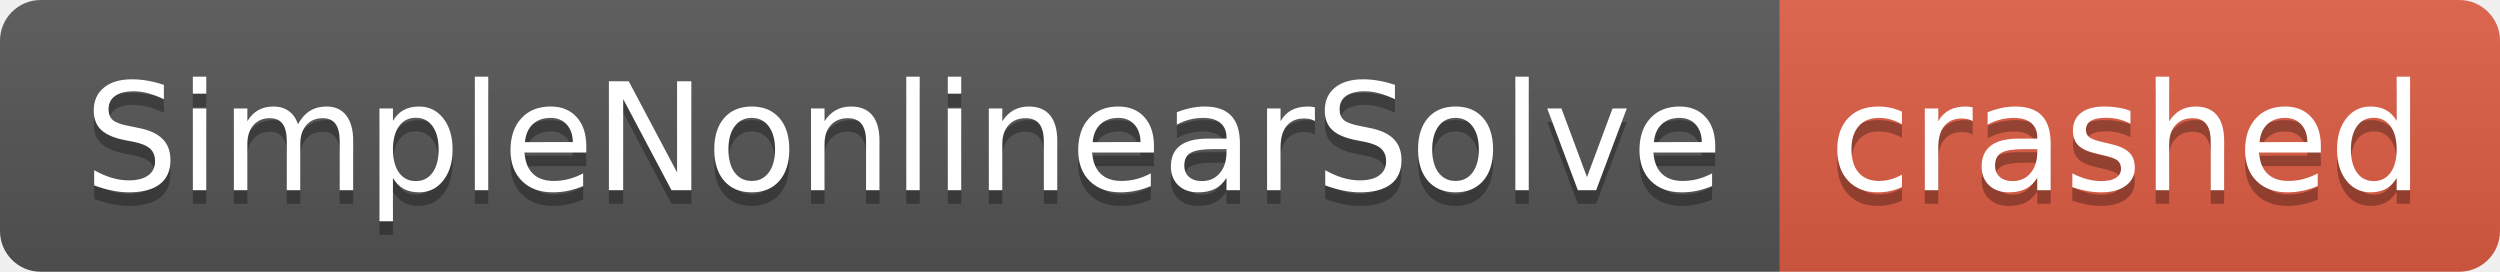
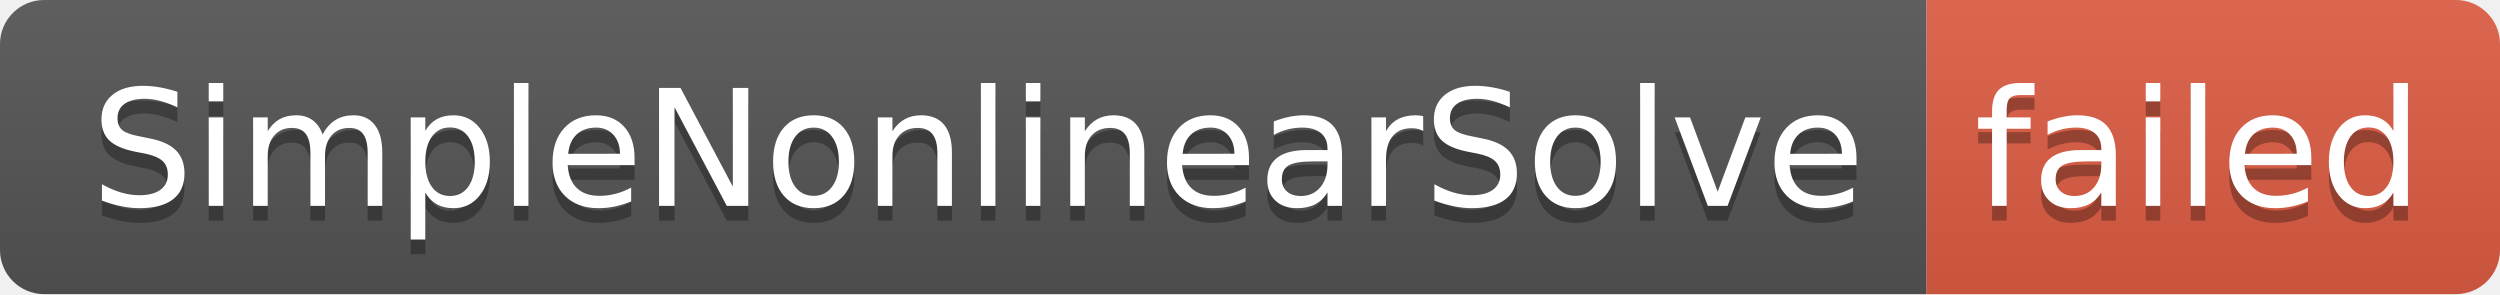
- <svg xmlns="http://www.w3.org/2000/svg" width="184" height="20" role="img" aria-label="SimpleNonlinearSolve: crashed">
+ <svg xmlns="http://www.w3.org/2000/svg" width="170" height="20" role="img" aria-label="SimpleNonlinearSolve: failed">
  <linearGradient id="s" x2="0" y2="100%">
    <stop offset="0" stop-color="#bbb" stop-opacity=".1" />
    <stop offset="1" stop-opacity=".1" />
  </linearGradient>
  <clipPath id="r">
-     <rect width="184" height="20" rx="3" fill="#fff" />
+     <rect width="170" height="20" rx="3" fill="#fff" />
  </clipPath>
  <g clip-path="url(#r)">
    <rect width="131" height="20" fill="#555" />
-     <rect x="131" width="53" height="20" fill="#e05d44" />
-     <rect width="184" height="20" fill="url(#s)" />
+     <rect x="131" width="39" height="20" fill="#e05d44" />
+     <rect width="170" height="20" fill="url(#s)" />
  </g>
  <g fill="#fff" text-anchor="middle" font-family="Verdana,Geneva,DejaVu Sans,sans-serif" text-rendering="geometricPrecision" font-size="110">
    <text aria-hidden="true" x="665" y="150" fill="#010101" fill-opacity=".3" transform="scale(.1)" textLength="1210">SimpleNonlinearSolve</text>
    <text x="665" y="140" transform="scale(.1)" fill="#fff" textLength="1210">SimpleNonlinearSolve</text>
-     <text aria-hidden="true" x="1565" y="150" fill="#010101" fill-opacity=".3" transform="scale(.1)" textLength="430">crashed</text>
-     <text x="1565" y="140" transform="scale(.1)" fill="#fff" textLength="430">crashed</text>
+     <text aria-hidden="true" x="1495" y="150" fill="#010101" fill-opacity=".3" transform="scale(.1)" textLength="290">failed</text>
+     <text x="1495" y="140" transform="scale(.1)" fill="#fff" textLength="290">failed</text>
  </g>
</svg>
